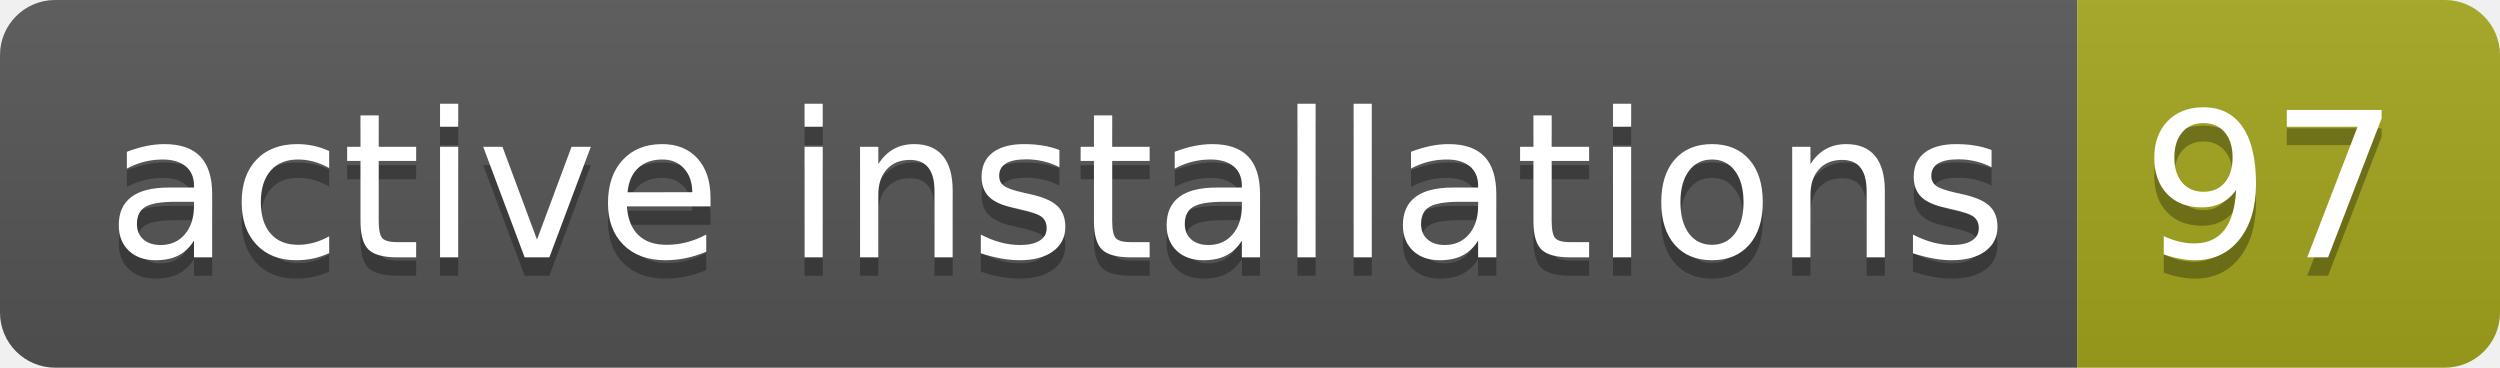
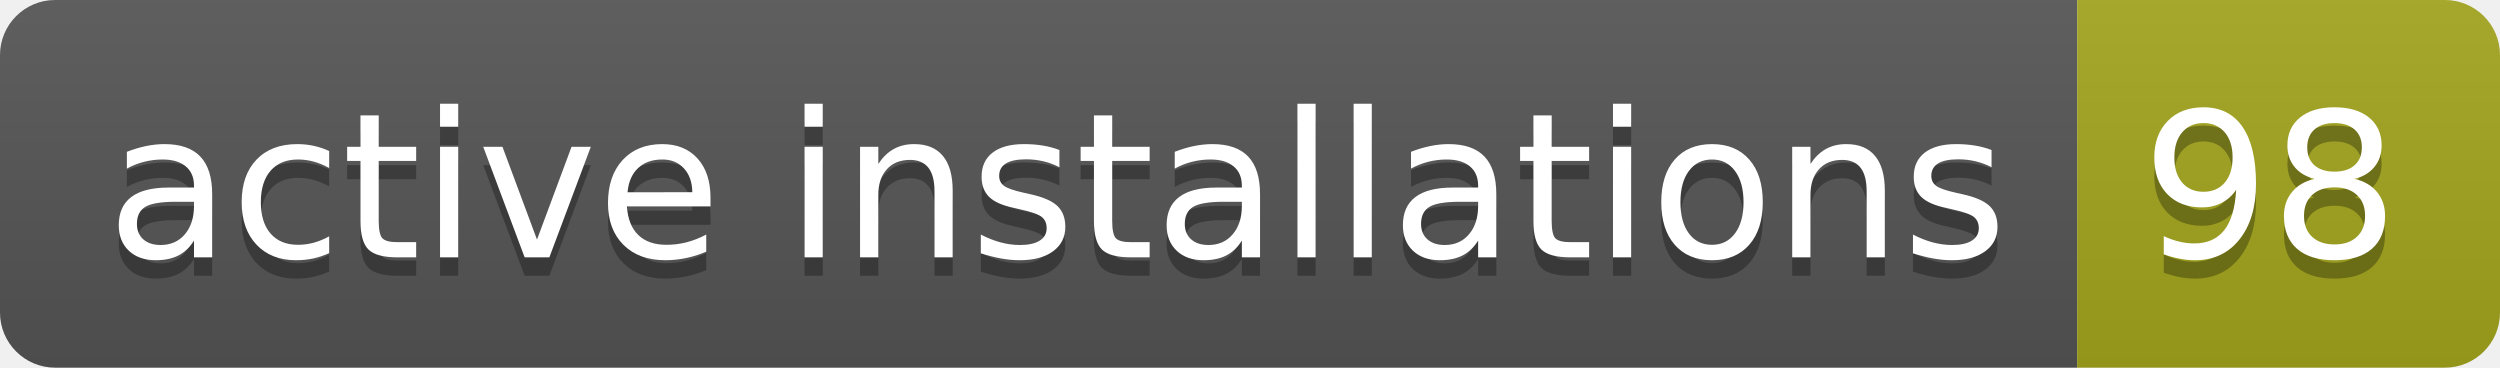
- <svg xmlns="http://www.w3.org/2000/svg" width="136" height="20" role="img" aria-label="active installations: 97">
+ <svg xmlns="http://www.w3.org/2000/svg" width="136" height="20" role="img" aria-label="active installations: 98">
  <linearGradient id="s" x2="0" y2="100%">
    <stop offset="0" stop-color="#bbb" stop-opacity=".1" />
    <stop offset="1" stop-opacity=".1" />
  </linearGradient>
  <clipPath id="r">
    <rect width="136" height="20" rx="3" fill="#fff" />
  </clipPath>
  <g clip-path="url(#r)">
    <rect width="113" height="20" fill="#555" />
    <rect x="113" width="23" height="20" fill="#a4a61d" />
    <rect width="136" height="20" fill="url(#s)" />
  </g>
  <g fill="#fff" text-anchor="middle" font-family="Verdana,Geneva,DejaVu Sans,sans-serif" text-rendering="geometricPrecision" font-size="110">
    <text aria-hidden="true" x="575" y="150" fill="#010101" fill-opacity=".3" transform="scale(.1)" textLength="1030">active installations</text>
    <text x="575" y="140" transform="scale(.1)" fill="#fff" textLength="1030">active installations</text>
-     <text aria-hidden="true" x="1235" y="150" fill="#010101" fill-opacity=".3" transform="scale(.1)" textLength="130">97</text>
-     <text x="1235" y="140" transform="scale(.1)" fill="#fff" textLength="130">97</text>
+     <text aria-hidden="true" x="1235" y="150" fill="#010101" fill-opacity=".3" transform="scale(.1)" textLength="130">98</text>
+     <text x="1235" y="140" transform="scale(.1)" fill="#fff" textLength="130">98</text>
  </g>
</svg>
